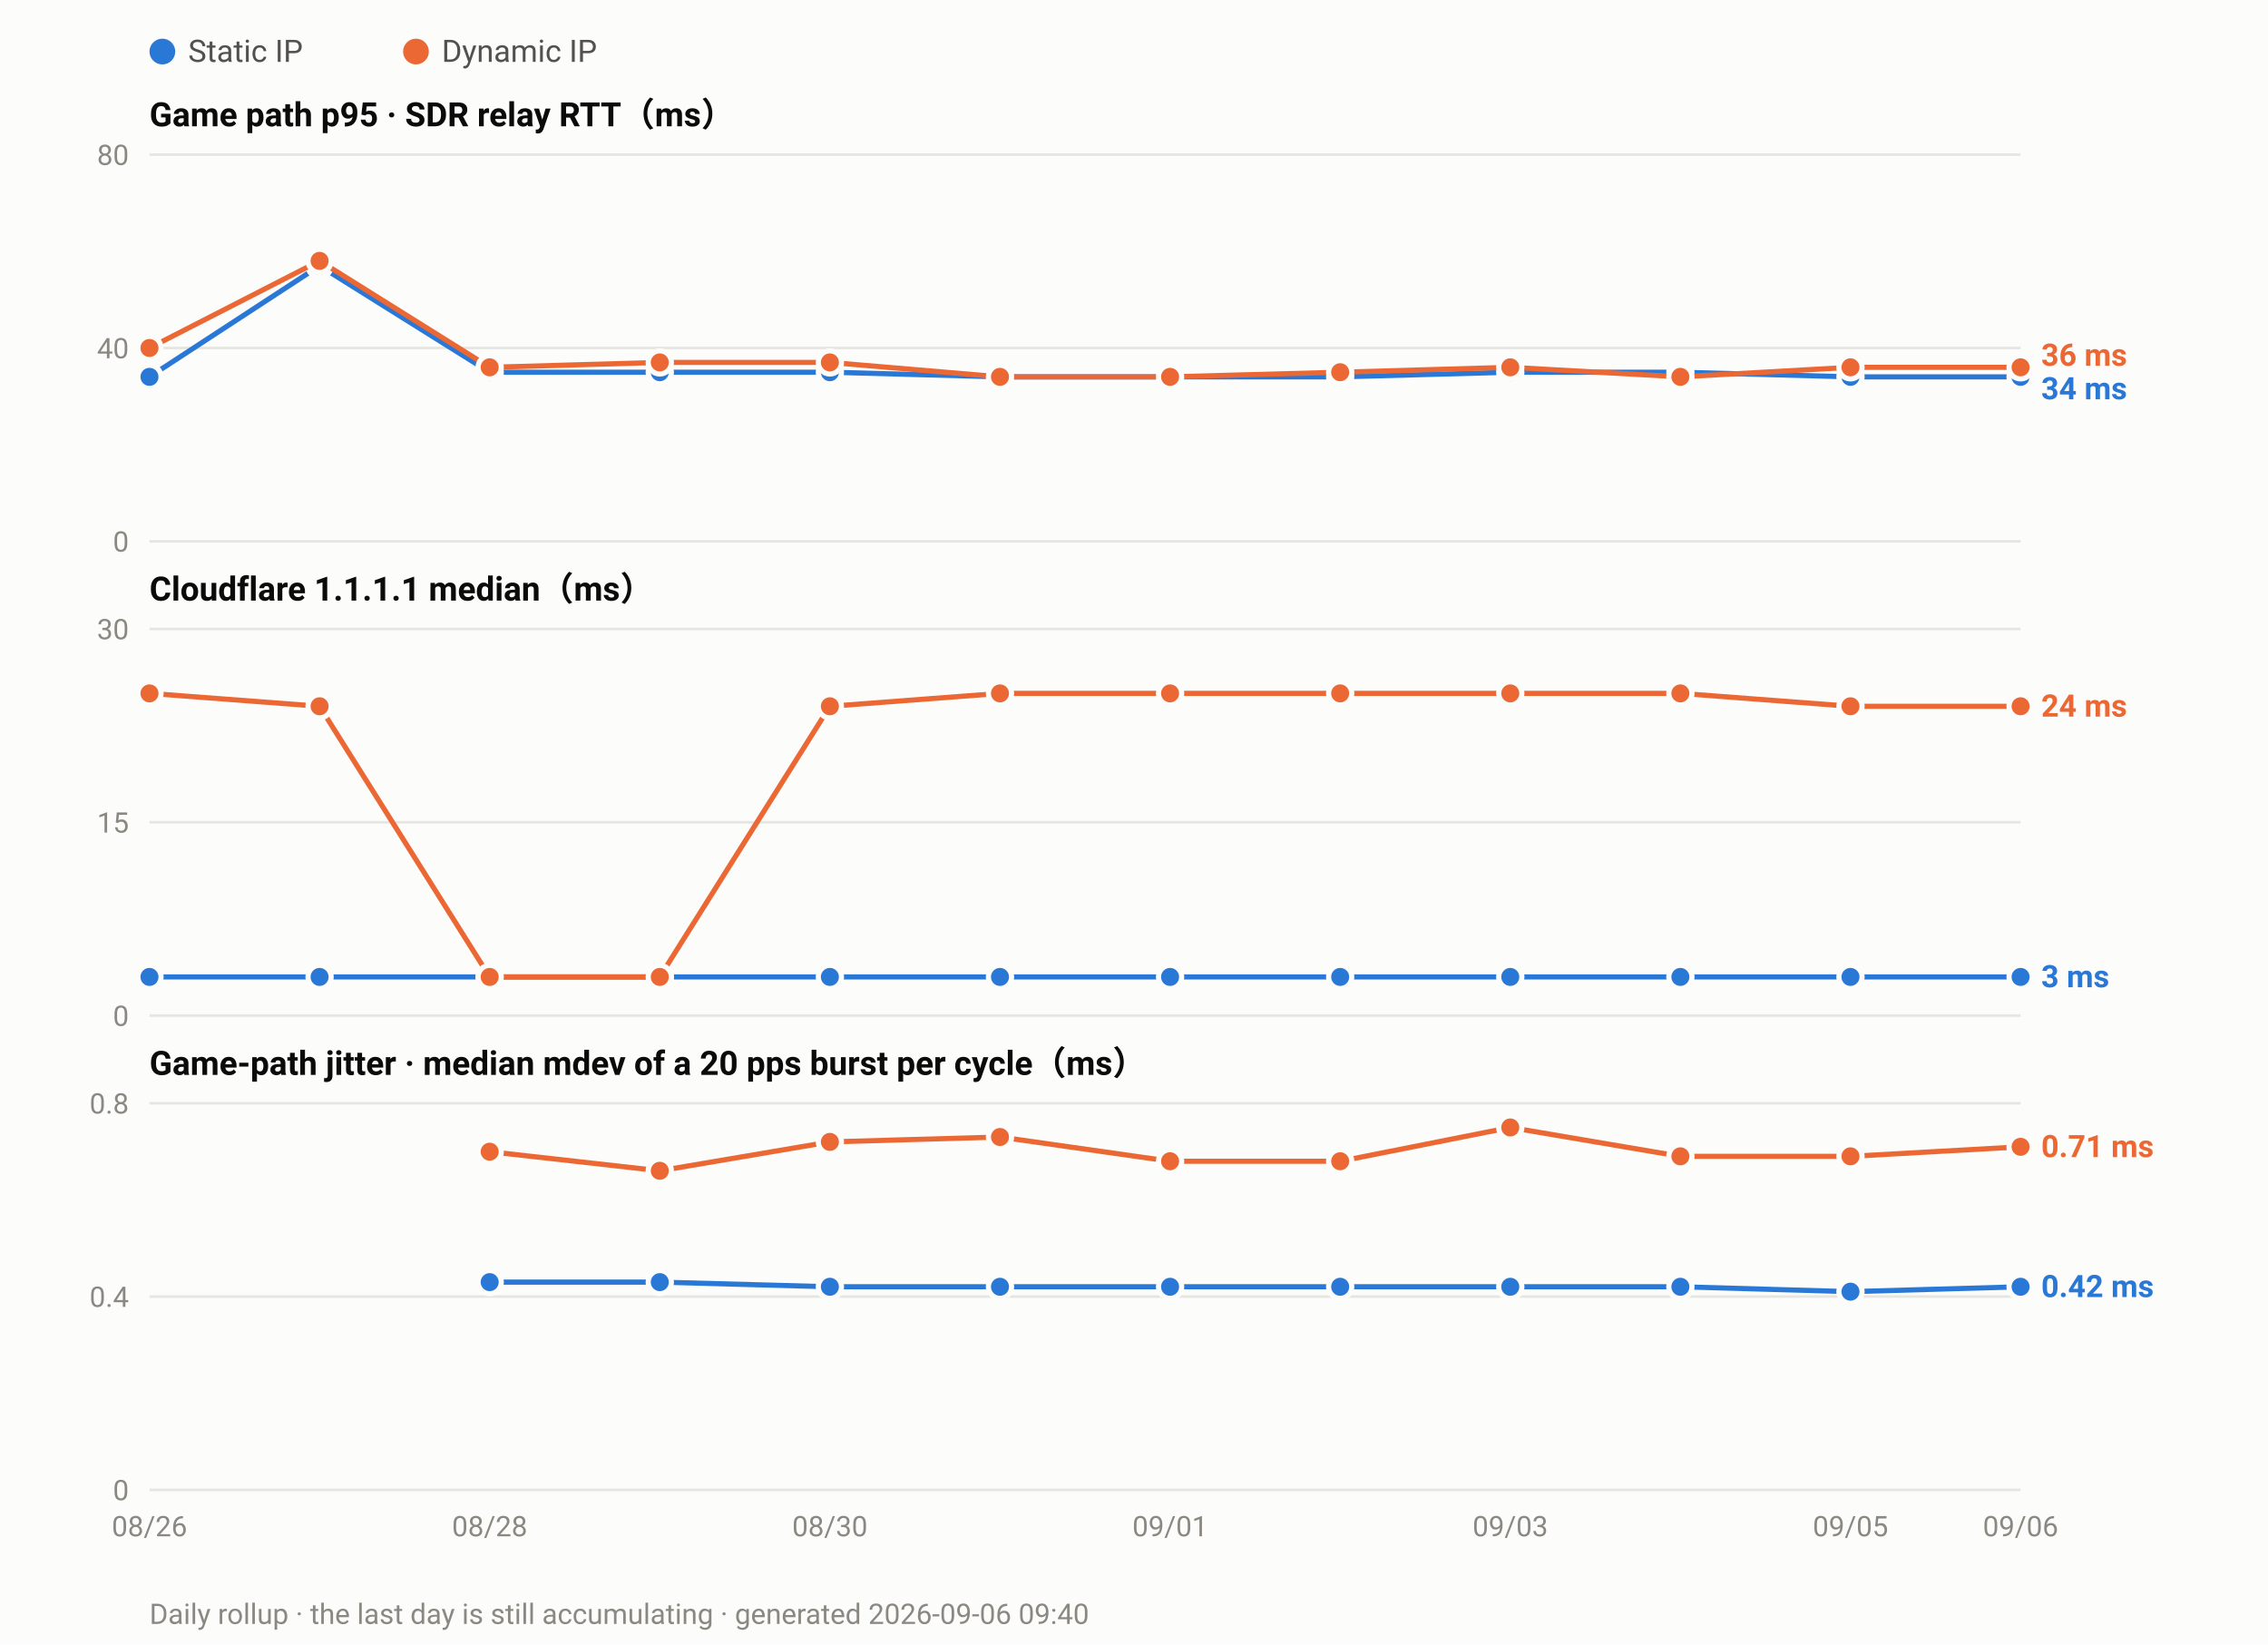
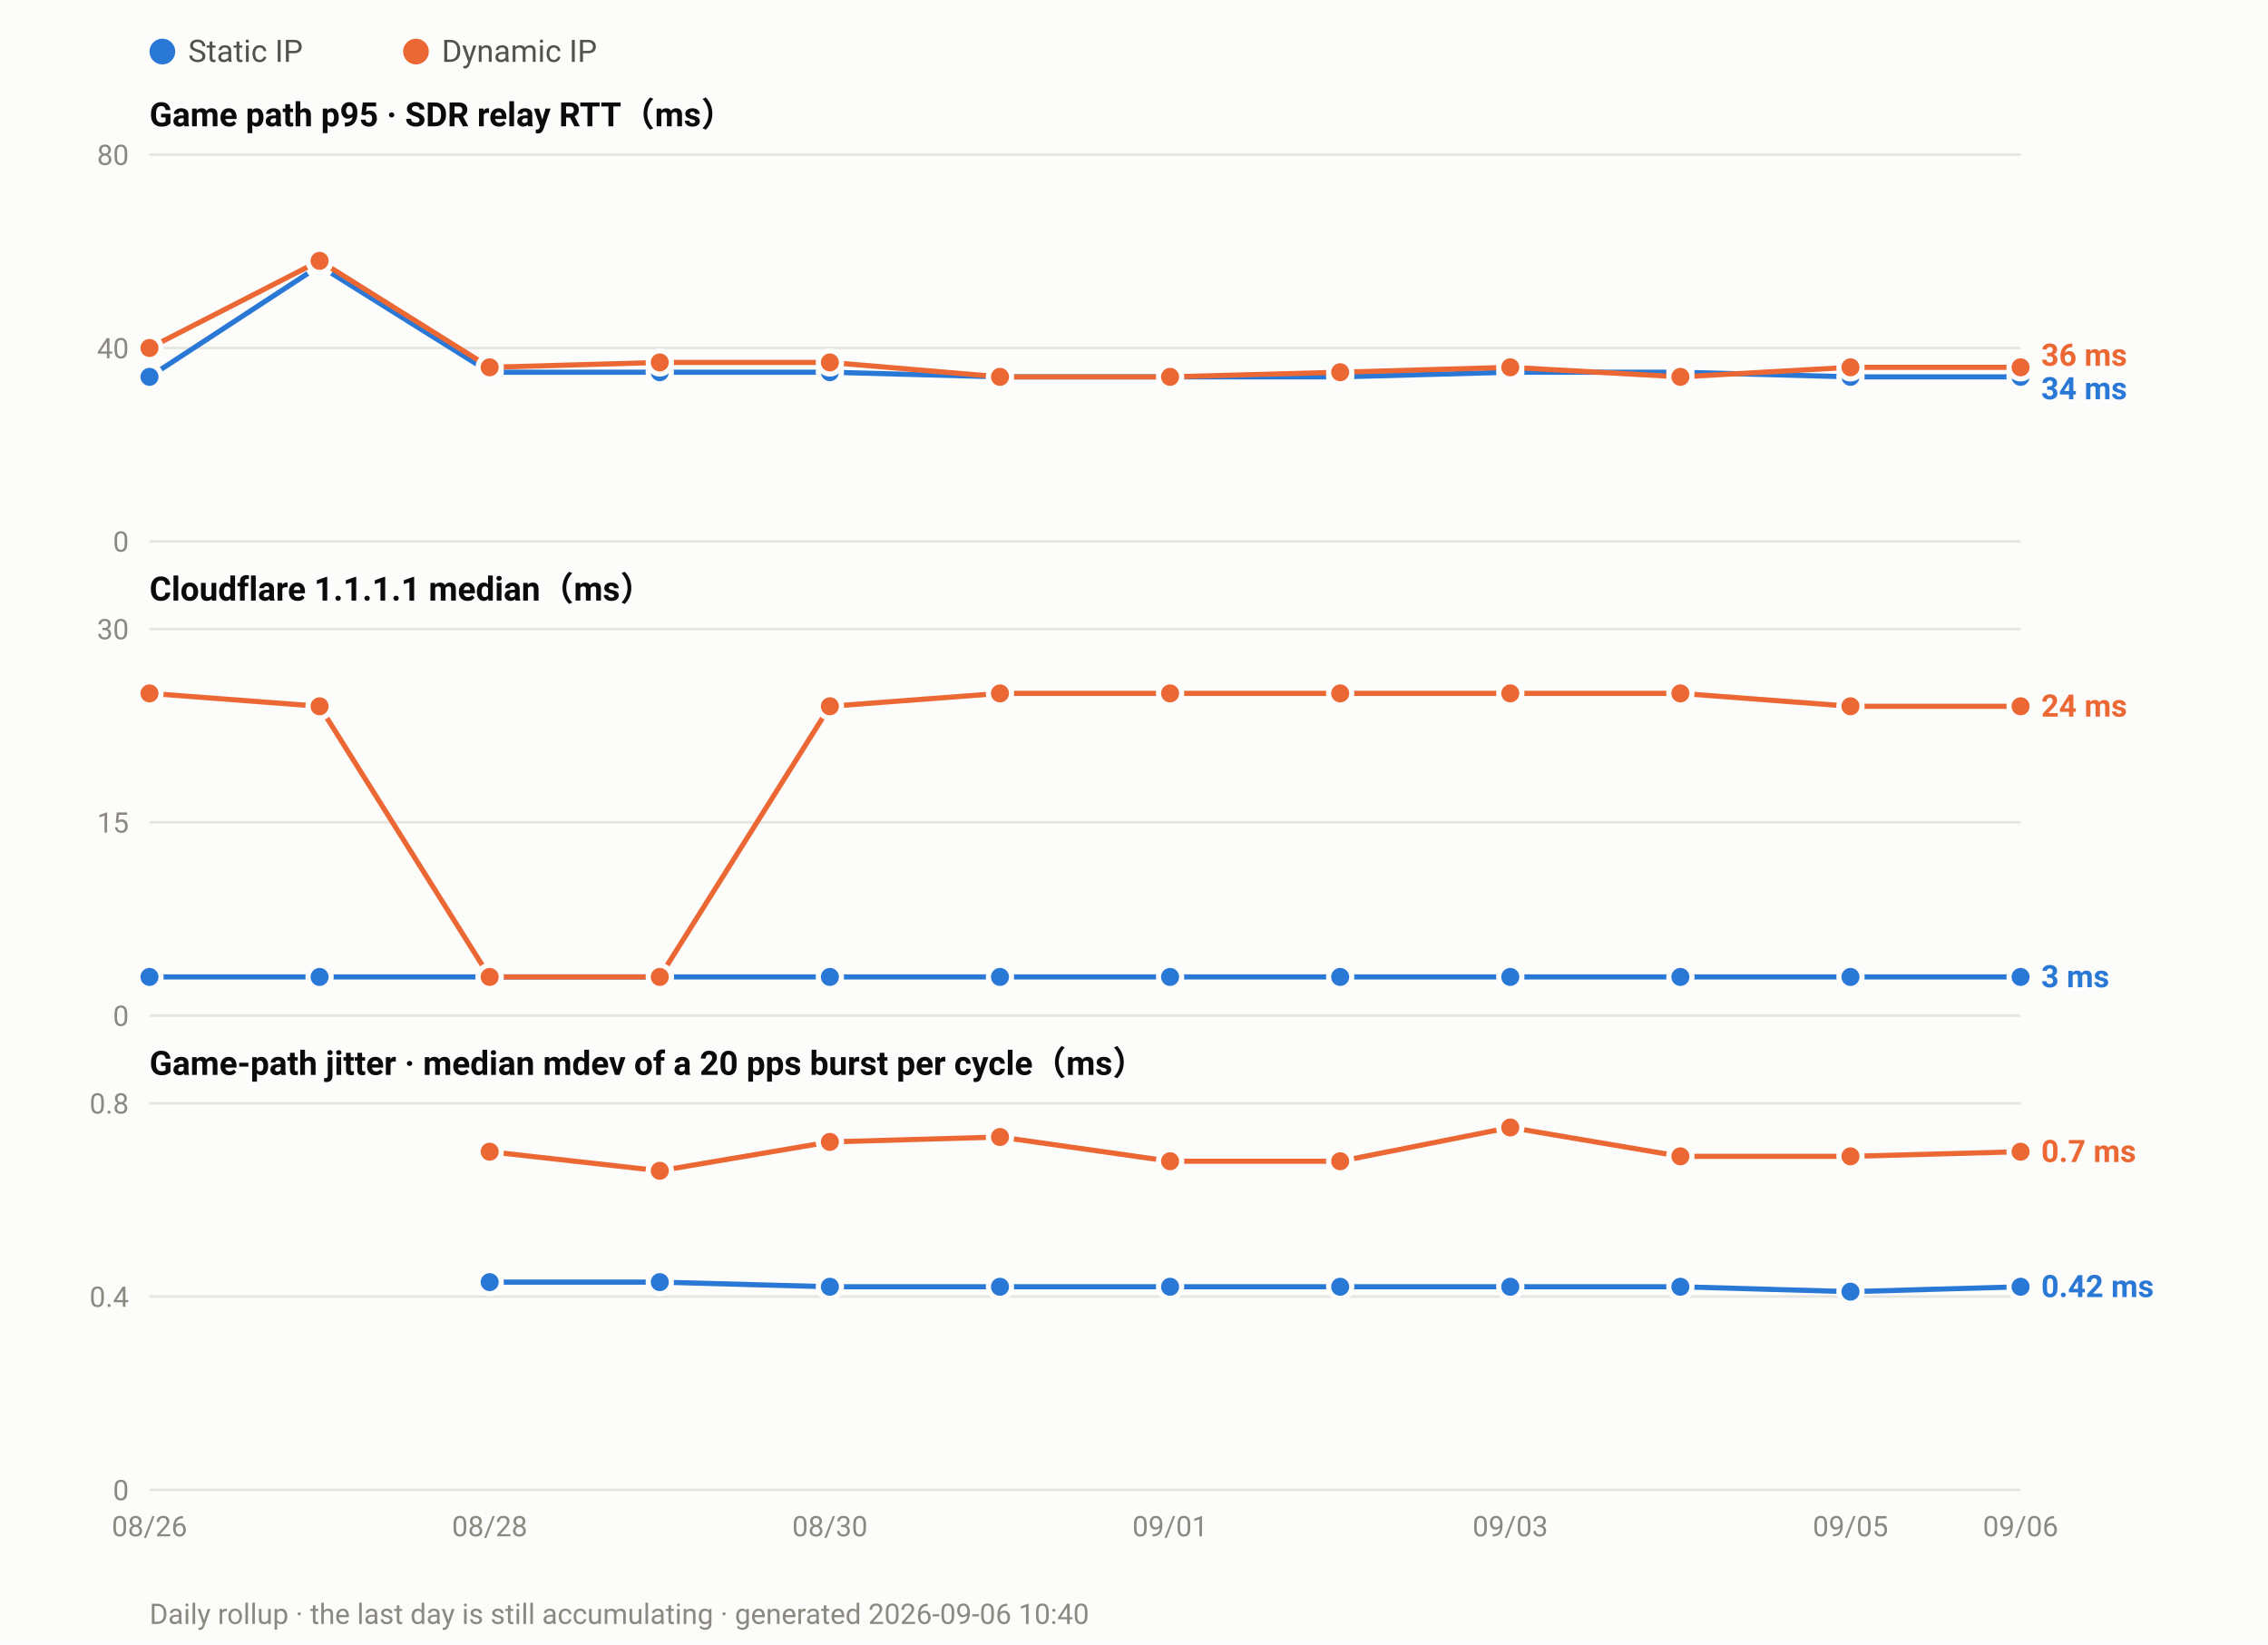
<svg xmlns="http://www.w3.org/2000/svg" width="880" height="638" viewBox="0 0 880 638" font-family="ui-sans-serif,-apple-system,Segoe UI,Roboto,Helvetica,Arial,sans-serif">
  <rect width="880" height="638" fill="#fcfcfb" />
  <circle cx="63.0" cy="20" r="5" fill="#2a78d6" />
  <text x="73.0" y="24" font-size="12" fill="#52514e">Static IP</text>
  <circle cx="161.4" cy="20" r="5" fill="#eb6834" />
  <text x="171.4" y="24" font-size="12" fill="#52514e">Dynamic IP</text>
  <text x="58" y="49.0" font-size="13" font-weight="600" fill="#0b0b0b">Game path p95 · SDR relay RTT（ms）</text>
  <line x1="58" y1="210.0" x2="784.0" y2="210.0" stroke="#e6e5e0" stroke-width="1" />
  <text x="50" y="214.0" font-size="11" text-anchor="end" fill="#8a8880">0</text>
  <line x1="58" y1="135.0" x2="784.0" y2="135.0" stroke="#e6e5e0" stroke-width="1" />
  <text x="50" y="139.0" font-size="11" text-anchor="end" fill="#8a8880">40</text>
  <line x1="58" y1="60.0" x2="784.0" y2="60.0" stroke="#e6e5e0" stroke-width="1" />
  <text x="50" y="64.0" font-size="11" text-anchor="end" fill="#8a8880">80</text>
  <polyline fill="none" stroke="#2a78d6" stroke-width="2" stroke-linejoin="round" points="58.0,146.2 124.0,103.1 190.0,144.4 256.0,144.4 322.0,144.4 388.0,146.2 454.0,146.2 520.0,146.2 586.0,144.4 652.0,144.4 718.0,146.2 784.0,146.2" />
  <circle cx="58.0" cy="146.2" r="4.5" fill="#2a78d6" stroke="#fcfcfb" stroke-width="2" />
  <circle cx="124.0" cy="103.1" r="4.5" fill="#2a78d6" stroke="#fcfcfb" stroke-width="2" />
  <circle cx="190.0" cy="144.4" r="4.5" fill="#2a78d6" stroke="#fcfcfb" stroke-width="2" />
  <circle cx="256.0" cy="144.4" r="4.5" fill="#2a78d6" stroke="#fcfcfb" stroke-width="2" />
  <circle cx="322.0" cy="144.4" r="4.5" fill="#2a78d6" stroke="#fcfcfb" stroke-width="2" />
  <circle cx="388.0" cy="146.2" r="4.5" fill="#2a78d6" stroke="#fcfcfb" stroke-width="2" />
  <circle cx="454.0" cy="146.2" r="4.5" fill="#2a78d6" stroke="#fcfcfb" stroke-width="2" />
  <circle cx="520.0" cy="146.2" r="4.5" fill="#2a78d6" stroke="#fcfcfb" stroke-width="2" />
  <circle cx="586.0" cy="144.4" r="4.5" fill="#2a78d6" stroke="#fcfcfb" stroke-width="2" />
  <circle cx="652.0" cy="144.4" r="4.5" fill="#2a78d6" stroke="#fcfcfb" stroke-width="2" />
  <circle cx="718.0" cy="146.2" r="4.5" fill="#2a78d6" stroke="#fcfcfb" stroke-width="2" />
  <circle cx="784.0" cy="146.2" r="4.5" fill="#2a78d6" stroke="#fcfcfb" stroke-width="2" />
  <polyline fill="none" stroke="#eb6834" stroke-width="2" stroke-linejoin="round" points="58.0,135.0 124.0,101.2 190.0,142.5 256.0,140.6 322.0,140.6 388.0,146.2 454.0,146.2 520.0,144.4 586.0,142.5 652.0,146.2 718.0,142.5 784.0,142.5" />
  <circle cx="58.0" cy="135.0" r="4.5" fill="#eb6834" stroke="#fcfcfb" stroke-width="2" />
  <circle cx="124.0" cy="101.2" r="4.5" fill="#eb6834" stroke="#fcfcfb" stroke-width="2" />
  <circle cx="190.0" cy="142.5" r="4.5" fill="#eb6834" stroke="#fcfcfb" stroke-width="2" />
  <circle cx="256.0" cy="140.6" r="4.5" fill="#eb6834" stroke="#fcfcfb" stroke-width="2" />
  <circle cx="322.0" cy="140.6" r="4.5" fill="#eb6834" stroke="#fcfcfb" stroke-width="2" />
  <circle cx="388.0" cy="146.2" r="4.5" fill="#eb6834" stroke="#fcfcfb" stroke-width="2" />
  <circle cx="454.0" cy="146.2" r="4.5" fill="#eb6834" stroke="#fcfcfb" stroke-width="2" />
  <circle cx="520.0" cy="144.4" r="4.5" fill="#eb6834" stroke="#fcfcfb" stroke-width="2" />
  <circle cx="586.0" cy="142.5" r="4.5" fill="#eb6834" stroke="#fcfcfb" stroke-width="2" />
  <circle cx="652.0" cy="146.2" r="4.5" fill="#eb6834" stroke="#fcfcfb" stroke-width="2" />
  <circle cx="718.0" cy="142.5" r="4.5" fill="#eb6834" stroke="#fcfcfb" stroke-width="2" />
  <circle cx="784.0" cy="142.5" r="4.5" fill="#eb6834" stroke="#fcfcfb" stroke-width="2" />
  <text x="792.0" y="141.9" font-size="12" font-weight="600" fill="#eb6834">36 ms</text>
  <text x="792.0" y="154.9" font-size="12" font-weight="600" fill="#2a78d6">34 ms</text>
  <text x="58" y="233.0" font-size="13" font-weight="600" fill="#0b0b0b">Cloudflare 1.1.1.1 median（ms）</text>
  <line x1="58" y1="394.0" x2="784.0" y2="394.0" stroke="#e6e5e0" stroke-width="1" />
  <text x="50" y="398.0" font-size="11" text-anchor="end" fill="#8a8880">0</text>
  <line x1="58" y1="319.0" x2="784.0" y2="319.0" stroke="#e6e5e0" stroke-width="1" />
  <text x="50" y="323.0" font-size="11" text-anchor="end" fill="#8a8880">15</text>
  <line x1="58" y1="244.0" x2="784.0" y2="244.0" stroke="#e6e5e0" stroke-width="1" />
  <text x="50" y="248.0" font-size="11" text-anchor="end" fill="#8a8880">30</text>
  <polyline fill="none" stroke="#2a78d6" stroke-width="2" stroke-linejoin="round" points="58.0,379.0 124.0,379.0 190.0,379.0 256.0,379.0 322.0,379.0 388.0,379.0 454.0,379.0 520.0,379.0 586.0,379.0 652.0,379.0 718.0,379.0 784.0,379.0" />
  <circle cx="58.0" cy="379.0" r="4.5" fill="#2a78d6" stroke="#fcfcfb" stroke-width="2" />
  <circle cx="124.0" cy="379.0" r="4.5" fill="#2a78d6" stroke="#fcfcfb" stroke-width="2" />
  <circle cx="190.0" cy="379.0" r="4.5" fill="#2a78d6" stroke="#fcfcfb" stroke-width="2" />
  <circle cx="256.0" cy="379.0" r="4.5" fill="#2a78d6" stroke="#fcfcfb" stroke-width="2" />
  <circle cx="322.0" cy="379.0" r="4.5" fill="#2a78d6" stroke="#fcfcfb" stroke-width="2" />
  <circle cx="388.0" cy="379.0" r="4.5" fill="#2a78d6" stroke="#fcfcfb" stroke-width="2" />
  <circle cx="454.0" cy="379.0" r="4.5" fill="#2a78d6" stroke="#fcfcfb" stroke-width="2" />
  <circle cx="520.0" cy="379.0" r="4.5" fill="#2a78d6" stroke="#fcfcfb" stroke-width="2" />
  <circle cx="586.0" cy="379.0" r="4.5" fill="#2a78d6" stroke="#fcfcfb" stroke-width="2" />
  <circle cx="652.0" cy="379.0" r="4.5" fill="#2a78d6" stroke="#fcfcfb" stroke-width="2" />
  <circle cx="718.0" cy="379.0" r="4.5" fill="#2a78d6" stroke="#fcfcfb" stroke-width="2" />
  <circle cx="784.0" cy="379.0" r="4.5" fill="#2a78d6" stroke="#fcfcfb" stroke-width="2" />
  <polyline fill="none" stroke="#eb6834" stroke-width="2" stroke-linejoin="round" points="58.0,269.0 124.0,274.0 190.0,379.0 256.0,379.0 322.0,274.0 388.0,269.0 454.0,269.0 520.0,269.0 586.0,269.0 652.0,269.0 718.0,274.0 784.0,274.0" />
  <circle cx="58.0" cy="269.0" r="4.5" fill="#eb6834" stroke="#fcfcfb" stroke-width="2" />
  <circle cx="124.0" cy="274.0" r="4.5" fill="#eb6834" stroke="#fcfcfb" stroke-width="2" />
  <circle cx="190.0" cy="379.0" r="4.5" fill="#eb6834" stroke="#fcfcfb" stroke-width="2" />
  <circle cx="256.0" cy="379.0" r="4.5" fill="#eb6834" stroke="#fcfcfb" stroke-width="2" />
  <circle cx="322.0" cy="274.0" r="4.5" fill="#eb6834" stroke="#fcfcfb" stroke-width="2" />
  <circle cx="388.0" cy="269.0" r="4.5" fill="#eb6834" stroke="#fcfcfb" stroke-width="2" />
  <circle cx="454.0" cy="269.0" r="4.5" fill="#eb6834" stroke="#fcfcfb" stroke-width="2" />
  <circle cx="520.0" cy="269.0" r="4.5" fill="#eb6834" stroke="#fcfcfb" stroke-width="2" />
  <circle cx="586.0" cy="269.0" r="4.5" fill="#eb6834" stroke="#fcfcfb" stroke-width="2" />
  <circle cx="652.0" cy="269.0" r="4.5" fill="#eb6834" stroke="#fcfcfb" stroke-width="2" />
  <circle cx="718.0" cy="274.0" r="4.5" fill="#eb6834" stroke="#fcfcfb" stroke-width="2" />
  <circle cx="784.0" cy="274.0" r="4.5" fill="#eb6834" stroke="#fcfcfb" stroke-width="2" />
  <text x="792.0" y="278.0" font-size="12" font-weight="600" fill="#eb6834">24 ms</text>
  <text x="792.0" y="383.0" font-size="12" font-weight="600" fill="#2a78d6">3 ms</text>
  <text x="58" y="417.0" font-size="13" font-weight="600" fill="#0b0b0b">Game-path jitter · median mdev of a 20 pps burst per cycle（ms）</text>
  <line x1="58" y1="578.0" x2="784.0" y2="578.0" stroke="#e6e5e0" stroke-width="1" />
  <text x="50" y="582.0" font-size="11" text-anchor="end" fill="#8a8880">0</text>
  <line x1="58" y1="503.0" x2="784.0" y2="503.0" stroke="#e6e5e0" stroke-width="1" />
  <text x="50" y="507.0" font-size="11" text-anchor="end" fill="#8a8880">0.4</text>
  <line x1="58" y1="428.0" x2="784.0" y2="428.0" stroke="#e6e5e0" stroke-width="1" />
  <text x="50" y="432.0" font-size="11" text-anchor="end" fill="#8a8880">0.8</text>
  <polyline fill="none" stroke="#2a78d6" stroke-width="2" stroke-linejoin="round" points="190.0,497.4 256.0,497.4 322.0,499.2 388.0,499.2 454.0,499.2 520.0,499.2 586.0,499.2 652.0,499.2 718.0,501.1 784.0,499.2" />
  <circle cx="190.0" cy="497.4" r="4.5" fill="#2a78d6" stroke="#fcfcfb" stroke-width="2" />
  <circle cx="256.0" cy="497.4" r="4.5" fill="#2a78d6" stroke="#fcfcfb" stroke-width="2" />
  <circle cx="322.0" cy="499.2" r="4.5" fill="#2a78d6" stroke="#fcfcfb" stroke-width="2" />
  <circle cx="388.0" cy="499.2" r="4.5" fill="#2a78d6" stroke="#fcfcfb" stroke-width="2" />
  <circle cx="454.0" cy="499.2" r="4.5" fill="#2a78d6" stroke="#fcfcfb" stroke-width="2" />
  <circle cx="520.0" cy="499.2" r="4.5" fill="#2a78d6" stroke="#fcfcfb" stroke-width="2" />
  <circle cx="586.0" cy="499.2" r="4.5" fill="#2a78d6" stroke="#fcfcfb" stroke-width="2" />
  <circle cx="652.0" cy="499.2" r="4.5" fill="#2a78d6" stroke="#fcfcfb" stroke-width="2" />
  <circle cx="718.0" cy="501.1" r="4.5" fill="#2a78d6" stroke="#fcfcfb" stroke-width="2" />
  <circle cx="784.0" cy="499.2" r="4.5" fill="#2a78d6" stroke="#fcfcfb" stroke-width="2" />
-   <polyline fill="none" stroke="#eb6834" stroke-width="2" stroke-linejoin="round" points="190.0,446.8 256.0,454.2 322.0,443.0 388.0,441.1 454.0,450.5 520.0,450.5 586.0,437.4 652.0,448.6 718.0,448.6 784.0,444.9" />
+   <polyline fill="none" stroke="#eb6834" stroke-width="2" stroke-linejoin="round" points="190.0,446.8 256.0,454.2 322.0,443.0 388.0,441.1 454.0,450.5 520.0,450.5 586.0,437.4 652.0,448.6 718.0,448.6 784.0,446.8" />
  <circle cx="190.0" cy="446.8" r="4.5" fill="#eb6834" stroke="#fcfcfb" stroke-width="2" />
  <circle cx="256.0" cy="454.2" r="4.5" fill="#eb6834" stroke="#fcfcfb" stroke-width="2" />
  <circle cx="322.0" cy="443.0" r="4.5" fill="#eb6834" stroke="#fcfcfb" stroke-width="2" />
  <circle cx="388.0" cy="441.1" r="4.5" fill="#eb6834" stroke="#fcfcfb" stroke-width="2" />
  <circle cx="454.0" cy="450.5" r="4.5" fill="#eb6834" stroke="#fcfcfb" stroke-width="2" />
  <circle cx="520.0" cy="450.5" r="4.5" fill="#eb6834" stroke="#fcfcfb" stroke-width="2" />
  <circle cx="586.0" cy="437.4" r="4.5" fill="#eb6834" stroke="#fcfcfb" stroke-width="2" />
  <circle cx="652.0" cy="448.6" r="4.5" fill="#eb6834" stroke="#fcfcfb" stroke-width="2" />
  <circle cx="718.0" cy="448.6" r="4.5" fill="#eb6834" stroke="#fcfcfb" stroke-width="2" />
-   <circle cx="784.0" cy="444.9" r="4.5" fill="#eb6834" stroke="#fcfcfb" stroke-width="2" />
-   <text x="792.0" y="448.9" font-size="12" font-weight="600" fill="#eb6834">0.71 ms</text>
+   <circle cx="784.0" cy="446.8" r="4.5" fill="#eb6834" stroke="#fcfcfb" stroke-width="2" />
+   <text x="792.0" y="450.8" font-size="12" font-weight="600" fill="#eb6834">0.7 ms</text>
  <text x="792.0" y="503.2" font-size="12" font-weight="600" fill="#2a78d6">0.42 ms</text>
  <text x="58.0" y="596.0" font-size="11" text-anchor="middle" fill="#8a8880">08/26</text>
  <text x="190.0" y="596.0" font-size="11" text-anchor="middle" fill="#8a8880">08/28</text>
  <text x="322.0" y="596.0" font-size="11" text-anchor="middle" fill="#8a8880">08/30</text>
  <text x="454.0" y="596.0" font-size="11" text-anchor="middle" fill="#8a8880">09/01</text>
  <text x="586.0" y="596.0" font-size="11" text-anchor="middle" fill="#8a8880">09/03</text>
  <text x="718.0" y="596.0" font-size="11" text-anchor="middle" fill="#8a8880">09/05</text>
  <text x="784.0" y="596.0" font-size="11" text-anchor="middle" fill="#8a8880">09/06</text>
-   <text x="58" y="630" font-size="11" fill="#8a8880">Daily rollup · the last day is still accumulating · generated 2026-09-06 09:40</text>
+   <text x="58" y="630" font-size="11" fill="#8a8880">Daily rollup · the last day is still accumulating · generated 2026-09-06 10:40</text>
</svg>
